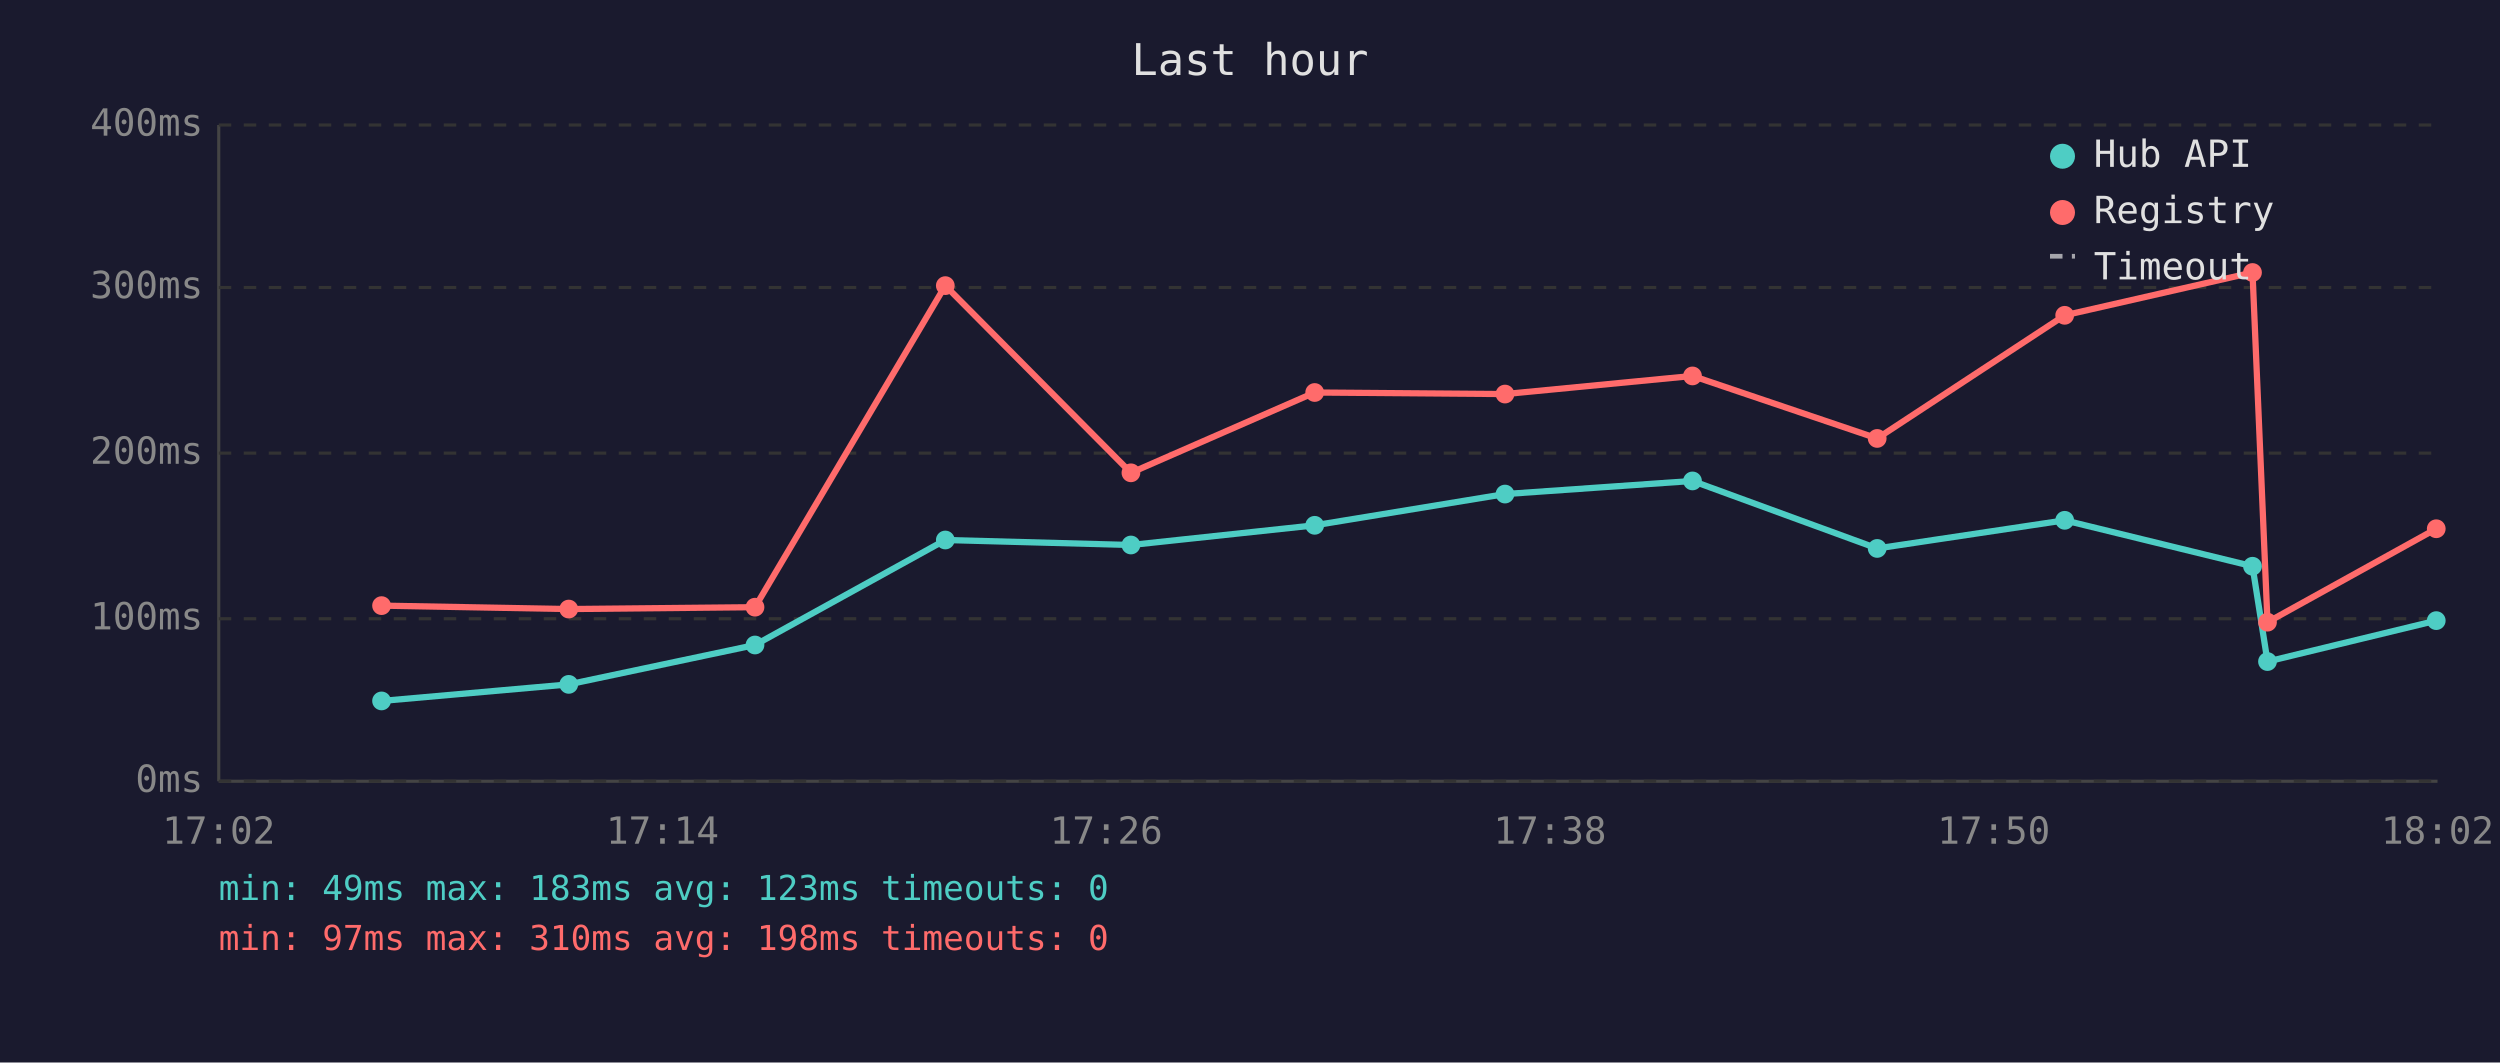
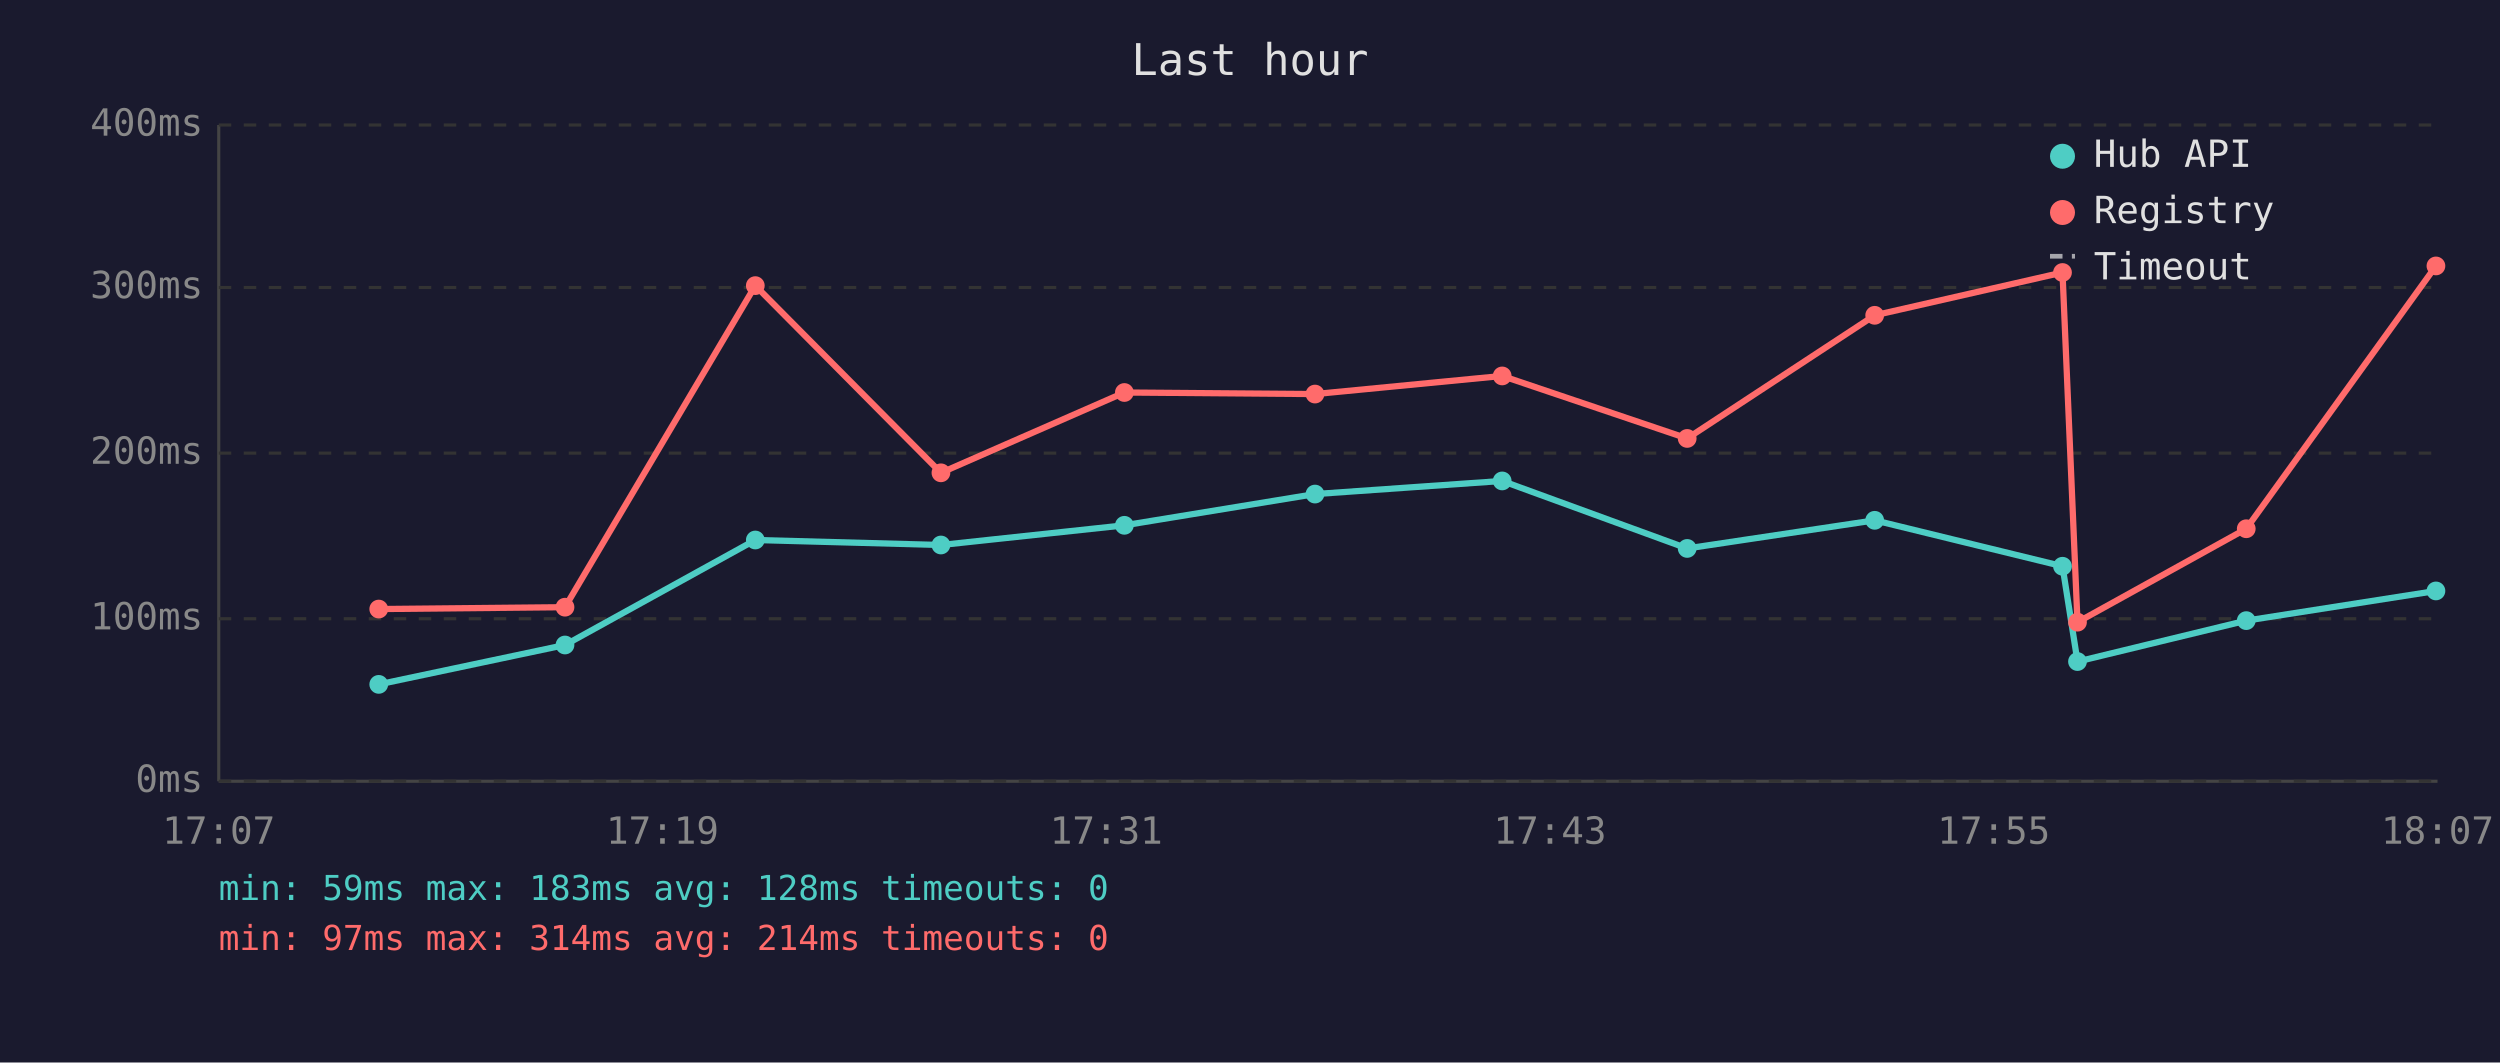
<svg xmlns="http://www.w3.org/2000/svg" viewBox="0 0 800 340" font-family="monospace" font-size="12">
  <rect width="800" height="340" fill="#1a1a2e" />
  <text x="400" y="24" fill="#e0e0e0" font-size="14" text-anchor="middle">Last hour</text>
  <line x1="70" y1="40" x2="70" y2="250" stroke="#444" stroke-width="1" />
  <line x1="70" y1="250" x2="780" y2="250" stroke="#444" stroke-width="1" />
  <line x1="70" y1="250" x2="780" y2="250" stroke="#333" stroke-width="1" stroke-dasharray="4" />
  <text x="65" y="250" fill="#888" text-anchor="end" dominant-baseline="middle">0ms</text>
  <line x1="70" y1="198" x2="780" y2="198" stroke="#333" stroke-width="1" stroke-dasharray="4" />
  <text x="65" y="198" fill="#888" text-anchor="end" dominant-baseline="middle">100ms</text>
  <line x1="70" y1="145" x2="780" y2="145" stroke="#333" stroke-width="1" stroke-dasharray="4" />
  <text x="65" y="145" fill="#888" text-anchor="end" dominant-baseline="middle">200ms</text>
  <line x1="70" y1="92" x2="780" y2="92" stroke="#333" stroke-width="1" stroke-dasharray="4" />
  <text x="65" y="92" fill="#888" text-anchor="end" dominant-baseline="middle">300ms</text>
  <line x1="70" y1="40" x2="780" y2="40" stroke="#333" stroke-width="1" stroke-dasharray="4" />
  <text x="65" y="40" fill="#888" text-anchor="end" dominant-baseline="middle">400ms</text>
-   <text x="70" y="270" fill="#888" text-anchor="middle">17:02</text>
-   <text x="212" y="270" fill="#888" text-anchor="middle">17:14</text>
-   <text x="354" y="270" fill="#888" text-anchor="middle">17:26</text>
-   <text x="496" y="270" fill="#888" text-anchor="middle">17:38</text>
-   <text x="638" y="270" fill="#888" text-anchor="middle">17:50</text>
-   <text x="780" y="270" fill="#888" text-anchor="middle">18:02</text>
-   <polyline points="122.1,224.3 182.0,219.0 241.6,206.4 302.5,172.8 361.9,174.4 420.7,168.1 481.6,158.1 541.6,153.9 600.7,175.5 660.7,166.5 720.8,181.2 725.6,211.7 779.6,198.6" fill="none" stroke="#4ecdc4" stroke-width="2" opacity="1" />
-   <circle cx="122.1" cy="224.3" r="3" fill="#4ecdc4" />
-   <circle cx="182.0" cy="219.0" r="3" fill="#4ecdc4" />
-   <circle cx="241.6" cy="206.4" r="3" fill="#4ecdc4" />
-   <circle cx="302.5" cy="172.8" r="3" fill="#4ecdc4" />
-   <circle cx="361.9" cy="174.4" r="3" fill="#4ecdc4" />
-   <circle cx="420.7" cy="168.1" r="3" fill="#4ecdc4" />
-   <circle cx="481.6" cy="158.1" r="3" fill="#4ecdc4" />
-   <circle cx="541.6" cy="153.9" r="3" fill="#4ecdc4" />
-   <circle cx="600.7" cy="175.5" r="3" fill="#4ecdc4" />
-   <circle cx="660.7" cy="166.5" r="3" fill="#4ecdc4" />
-   <circle cx="720.8" cy="181.2" r="3" fill="#4ecdc4" />
-   <circle cx="725.6" cy="211.7" r="3" fill="#4ecdc4" />
-   <circle cx="779.6" cy="198.6" r="3" fill="#4ecdc4" />
-   <polyline points="122.1,193.8 182.0,194.9 241.6,194.3 302.5,91.4 361.9,151.3 420.7,125.6 481.6,126.1 541.6,120.3 600.7,140.3 660.7,100.9 720.8,87.2 725.6,199.1 779.6,169.2" fill="none" stroke="#ff6b6b" stroke-width="2" opacity="1" />
-   <circle cx="122.1" cy="193.8" r="3" fill="#ff6b6b" />
-   <circle cx="182.0" cy="194.9" r="3" fill="#ff6b6b" />
-   <circle cx="241.6" cy="194.3" r="3" fill="#ff6b6b" />
-   <circle cx="302.5" cy="91.4" r="3" fill="#ff6b6b" />
-   <circle cx="361.9" cy="151.3" r="3" fill="#ff6b6b" />
-   <circle cx="420.7" cy="125.6" r="3" fill="#ff6b6b" />
-   <circle cx="481.6" cy="126.1" r="3" fill="#ff6b6b" />
-   <circle cx="541.6" cy="120.3" r="3" fill="#ff6b6b" />
-   <circle cx="600.7" cy="140.3" r="3" fill="#ff6b6b" />
-   <circle cx="660.7" cy="100.9" r="3" fill="#ff6b6b" />
-   <circle cx="720.8" cy="87.2" r="3" fill="#ff6b6b" />
-   <circle cx="725.6" cy="199.1" r="3" fill="#ff6b6b" />
-   <circle cx="779.6" cy="169.2" r="3" fill="#ff6b6b" />
+   <text x="70" y="270" fill="#888" text-anchor="middle">17:07</text>
+   <text x="212" y="270" fill="#888" text-anchor="middle">17:19</text>
+   <text x="354" y="270" fill="#888" text-anchor="middle">17:31</text>
+   <text x="496" y="270" fill="#888" text-anchor="middle">17:43</text>
+   <text x="638" y="270" fill="#888" text-anchor="middle">17:55</text>
+   <text x="780" y="270" fill="#888" text-anchor="middle">18:07</text>
+   <polyline points="121.2,219.0 180.8,206.4 241.7,172.8 301.1,174.4 359.8,168.1 420.8,158.1 480.7,153.9 539.9,175.5 599.9,166.5 660.0,181.2 664.8,211.7 718.8,198.6 779.5,189.1" fill="none" stroke="#4ecdc4" stroke-width="2" opacity="1" />
+   <circle cx="121.2" cy="219.0" r="3" fill="#4ecdc4" />
+   <circle cx="180.8" cy="206.4" r="3" fill="#4ecdc4" />
+   <circle cx="241.7" cy="172.8" r="3" fill="#4ecdc4" />
+   <circle cx="301.1" cy="174.4" r="3" fill="#4ecdc4" />
+   <circle cx="359.8" cy="168.1" r="3" fill="#4ecdc4" />
+   <circle cx="420.8" cy="158.1" r="3" fill="#4ecdc4" />
+   <circle cx="480.7" cy="153.9" r="3" fill="#4ecdc4" />
+   <circle cx="539.9" cy="175.5" r="3" fill="#4ecdc4" />
+   <circle cx="599.9" cy="166.5" r="3" fill="#4ecdc4" />
+   <circle cx="660.0" cy="181.2" r="3" fill="#4ecdc4" />
+   <circle cx="664.8" cy="211.7" r="3" fill="#4ecdc4" />
+   <circle cx="718.8" cy="198.6" r="3" fill="#4ecdc4" />
+   <circle cx="779.5" cy="189.1" r="3" fill="#4ecdc4" />
+   <polyline points="121.2,194.9 180.8,194.3 241.7,91.4 301.1,151.3 359.8,125.6 420.8,126.1 480.7,120.3 539.9,140.3 599.9,100.9 660.0,87.2 664.8,199.1 718.8,169.2 779.5,85.1" fill="none" stroke="#ff6b6b" stroke-width="2" opacity="1" />
+   <circle cx="121.2" cy="194.9" r="3" fill="#ff6b6b" />
+   <circle cx="180.8" cy="194.3" r="3" fill="#ff6b6b" />
+   <circle cx="241.7" cy="91.4" r="3" fill="#ff6b6b" />
+   <circle cx="301.1" cy="151.3" r="3" fill="#ff6b6b" />
+   <circle cx="359.8" cy="125.6" r="3" fill="#ff6b6b" />
+   <circle cx="420.8" cy="126.1" r="3" fill="#ff6b6b" />
+   <circle cx="480.7" cy="120.3" r="3" fill="#ff6b6b" />
+   <circle cx="539.9" cy="140.3" r="3" fill="#ff6b6b" />
+   <circle cx="599.9" cy="100.9" r="3" fill="#ff6b6b" />
+   <circle cx="660.0" cy="87.2" r="3" fill="#ff6b6b" />
+   <circle cx="664.8" cy="199.1" r="3" fill="#ff6b6b" />
+   <circle cx="718.8" cy="169.2" r="3" fill="#ff6b6b" />
+   <circle cx="779.5" cy="85.1" r="3" fill="#ff6b6b" />
  <circle cx="660" cy="50" r="4" fill="#4ecdc4" />
  <text x="670" y="50" fill="#e0e0e0" dominant-baseline="middle">Hub API</text>
  <circle cx="660" cy="68" r="4" fill="#ff6b6b" />
  <text x="670" y="68" fill="#e0e0e0" dominant-baseline="middle">Registry</text>
  <line x1="656" y1="82" x2="664" y2="82" stroke="#e0e0e0" stroke-width="1.5" stroke-dasharray="4,3" opacity="0.7" />
  <text x="670" y="86" fill="#e0e0e0" dominant-baseline="middle">Timeout</text>
-   <text x="70" y="288" fill="#4ecdc4" font-size="11">min: 49ms  max: 183ms  avg: 123ms  timeouts: 0</text>
-   <text x="70" y="304" fill="#ff6b6b" font-size="11">min: 97ms  max: 310ms  avg: 198ms  timeouts: 0</text>
+   <text x="70" y="288" fill="#4ecdc4" font-size="11">min: 59ms  max: 183ms  avg: 128ms  timeouts: 0</text>
+   <text x="70" y="304" fill="#ff6b6b" font-size="11">min: 97ms  max: 314ms  avg: 214ms  timeouts: 0</text>
</svg>
